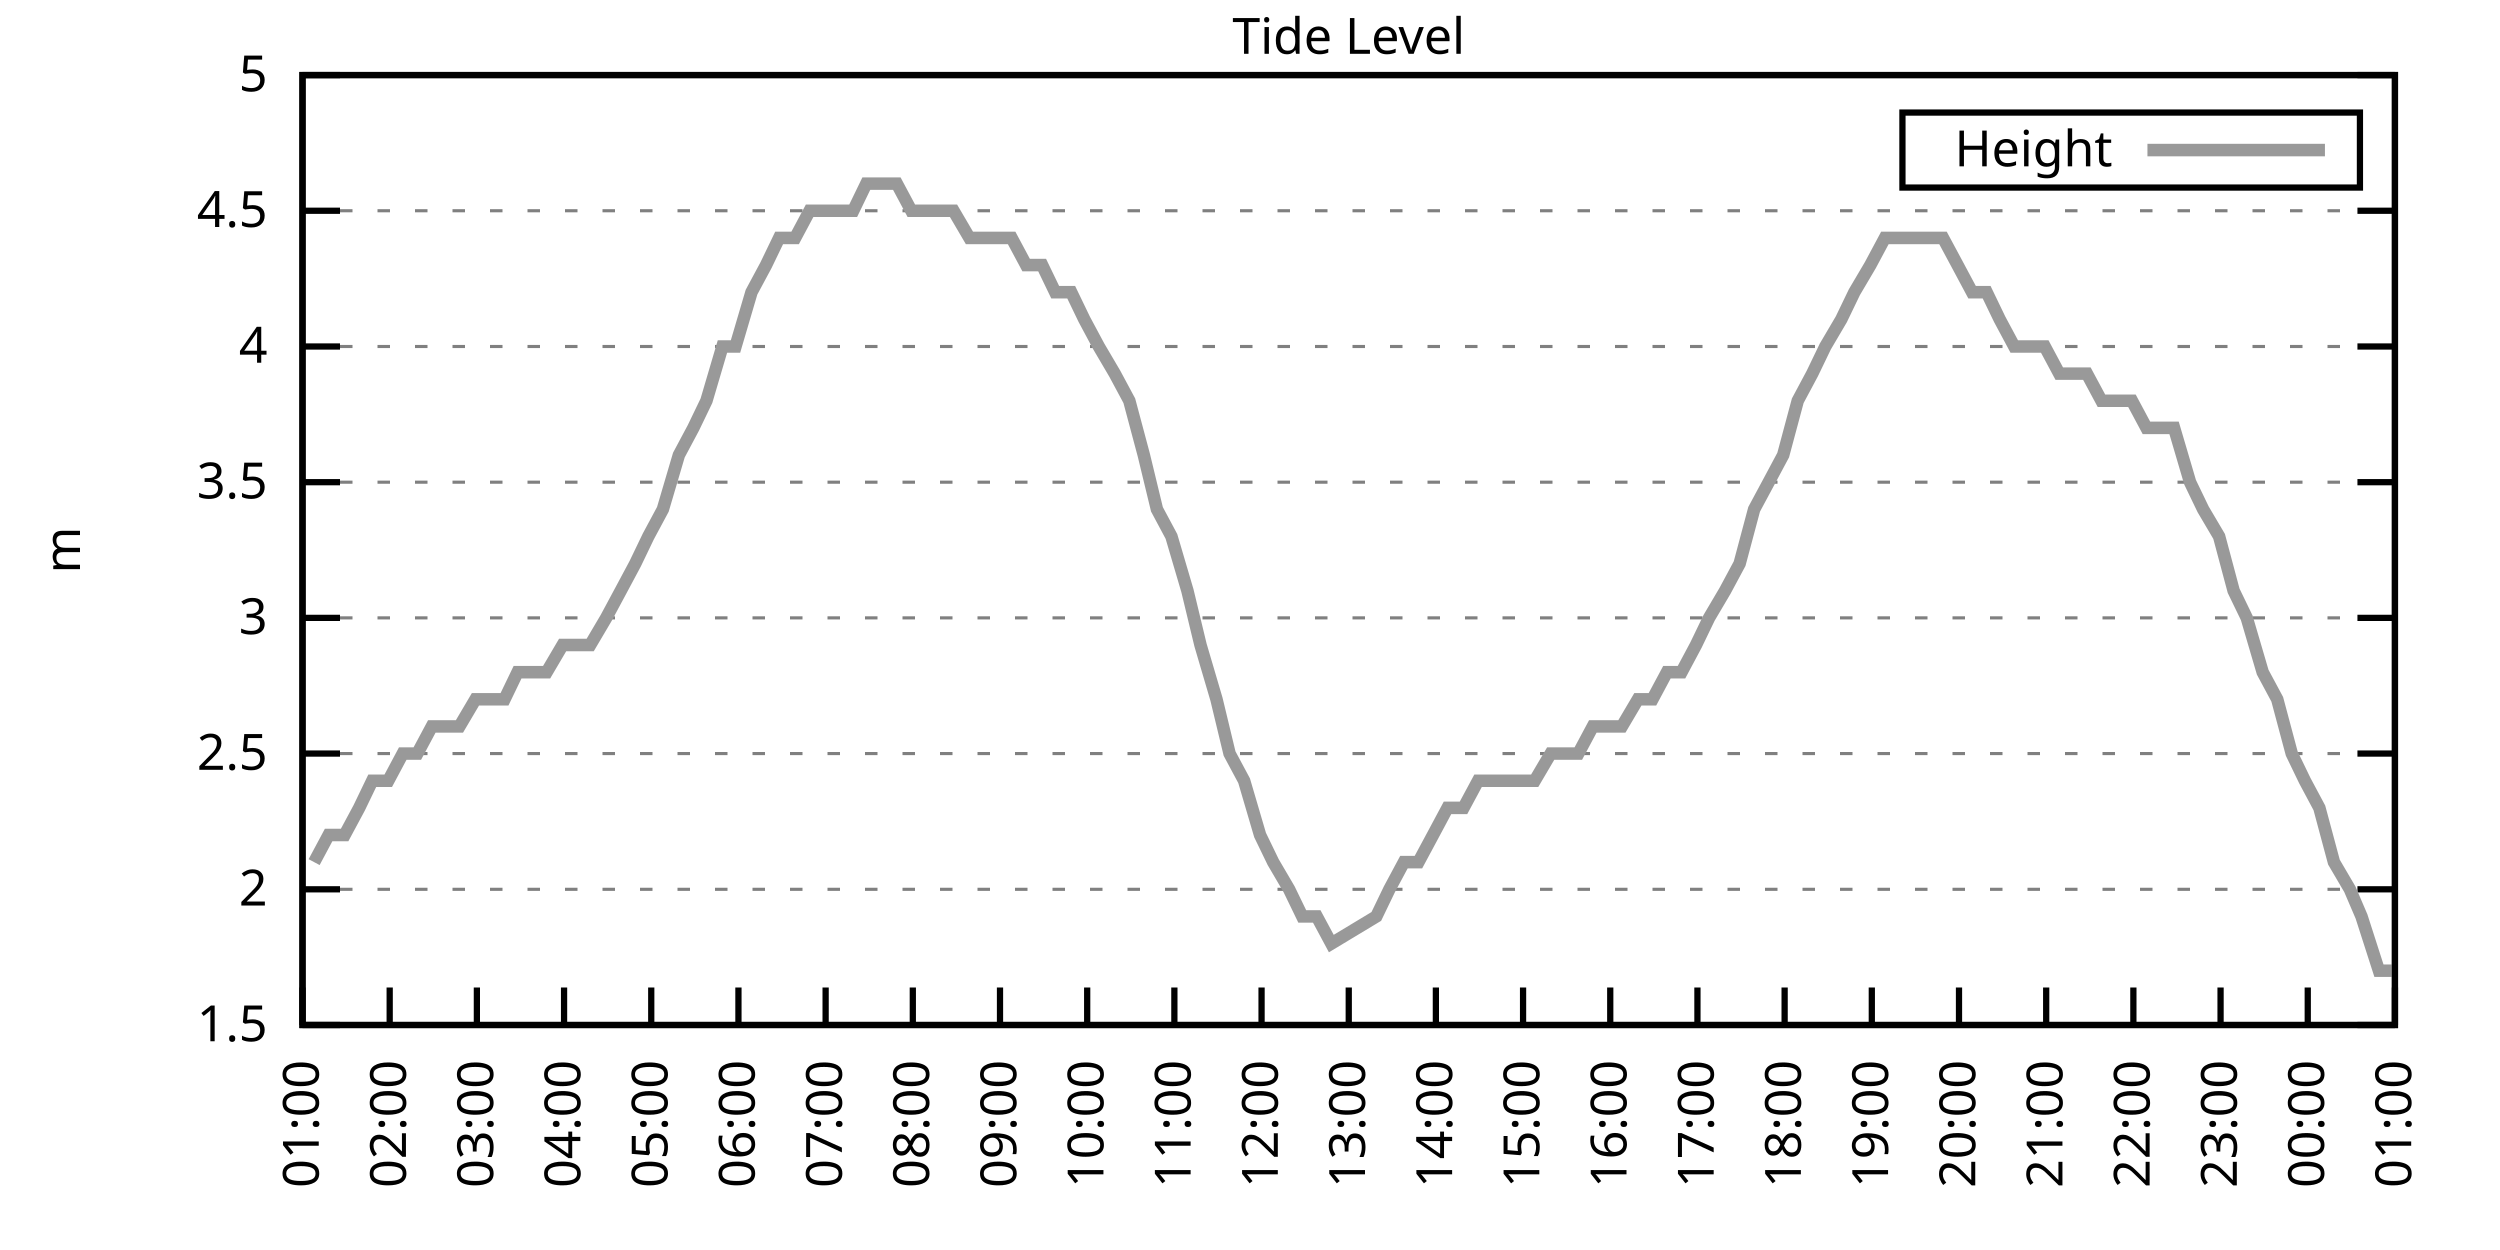
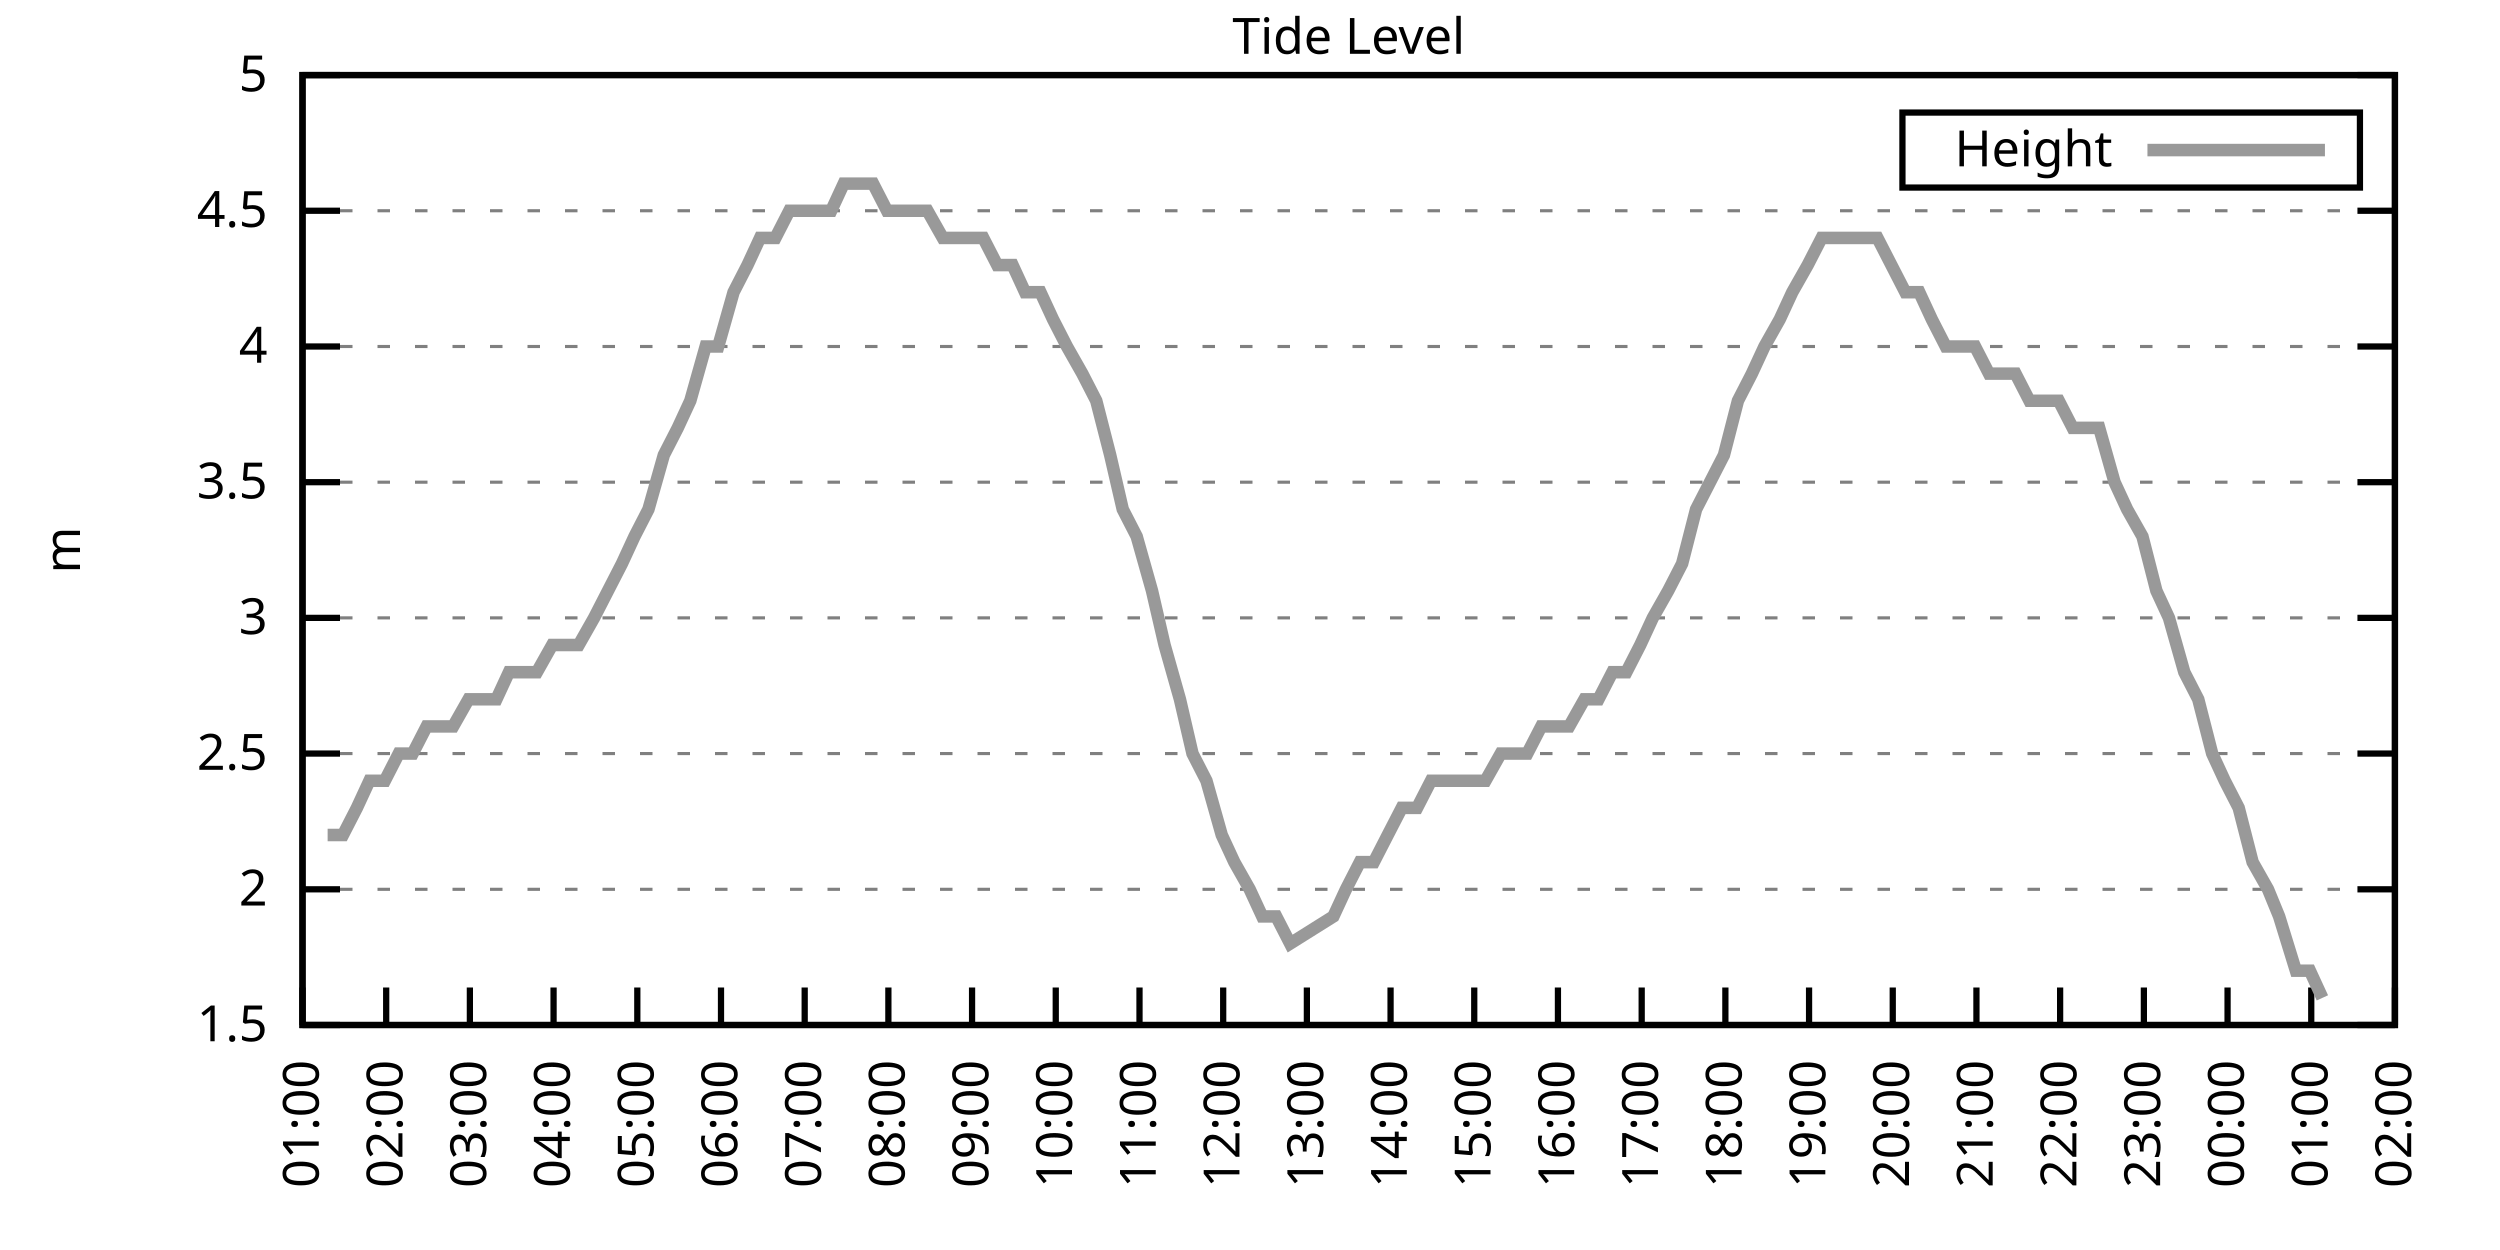
<svg xmlns="http://www.w3.org/2000/svg" xmlns:xlink="http://www.w3.org/1999/xlink" width="400" height="200" viewBox="0 0 400 200">
  <g id="gnuplot_canvas">
    <rect x="0" y="0" width="400" height="200" fill="none" />
    <defs>
      <circle id="gpDot" r="0.5" stroke-width="0.5" stroke="currentColor" />
      <path id="gpPt0" stroke-width="0.333" stroke="currentColor" d="M-1,0 h2 M0,-1 v2" />
      <path id="gpPt1" stroke-width="0.333" stroke="currentColor" d="M-1,-1 L1,1 M1,-1 L-1,1" />
      <path id="gpPt2" stroke-width="0.333" stroke="currentColor" d="M-1,0 L1,0 M0,-1 L0,1 M-1,-1 L1,1 M-1,1 L1,-1" />
      <rect id="gpPt3" stroke-width="0.333" stroke="currentColor" x="-1" y="-1" width="2" height="2" />
      <rect id="gpPt4" stroke-width="0.333" stroke="currentColor" fill="currentColor" x="-1" y="-1" width="2" height="2" />
      <circle id="gpPt5" stroke-width="0.333" stroke="currentColor" cx="0" cy="0" r="1" />
      <use xlink:href="#gpPt5" id="gpPt6" fill="currentColor" stroke="none" />
      <path id="gpPt7" stroke-width="0.333" stroke="currentColor" d="M0,-1.33 L-1.33,0.67 L1.33,0.67 z" />
      <use xlink:href="#gpPt7" id="gpPt8" fill="currentColor" stroke="none" />
      <use xlink:href="#gpPt7" id="gpPt9" stroke="currentColor" transform="rotate(180)" />
      <use xlink:href="#gpPt9" id="gpPt10" fill="currentColor" stroke="none" />
      <use xlink:href="#gpPt3" id="gpPt11" stroke="currentColor" transform="rotate(45)" />
      <use xlink:href="#gpPt11" id="gpPt12" fill="currentColor" stroke="none" />
      <path id="gpPt13" stroke-width="0.333" stroke="currentColor" d="M0,1.330 L1.265,0.411 L0.782,-1.067 L-0.782,-1.076 L-1.265,0.411 z" />
      <use xlink:href="#gpPt13" id="gpPt14" fill="currentColor" stroke="none" />
      <filter id="textbox" filterUnits="objectBoundingBox" x="0" y="0" height="1" width="1">
        <feFlood flood-color="white" flood-opacity="1" result="bgnd" />
        <feComposite in="SourceGraphic" in2="bgnd" operator="atop" />
      </filter>
      <filter id="greybox" filterUnits="objectBoundingBox" x="0" y="0" height="1" width="1">
        <feFlood flood-color="lightgrey" flood-opacity="1" result="grey" />
        <feComposite in="SourceGraphic" in2="grey" operator="atop" />
      </filter>
    </defs>
    <g fill="none" color="white" stroke="currentColor" stroke-width="1.00" stroke-linecap="butt" stroke-linejoin="miter">
</g>
    <g fill="none" color="black" stroke="currentColor" stroke-width="1.00" stroke-linecap="butt" stroke-linejoin="miter">
      <g stroke="none" shape-rendering="crispEdges">
        <polygon fill="rgb(255, 255, 255)" points="48.40,164.00 383.18,164.00 383.18,12.02 48.40,12.02 " />
      </g>
    </g>
    <g fill="none" color="black" stroke="currentColor" stroke-width="1.00" stroke-linecap="butt" stroke-linejoin="miter">
</g>
    <g fill="none" color="black" stroke="black" stroke-width="0.50" stroke-linecap="butt" stroke-linejoin="miter">
</g>
    <g fill="none" color="gray" stroke="currentColor" stroke-width="0.50" stroke-linecap="butt" stroke-linejoin="miter">
      <path stroke="gray" stroke-dasharray="2,4" class="gridline" d="M48.40,164.00 L383.19,164.00  " />
    </g>
    <g fill="none" color="gray" stroke="gray" stroke-width="1.00" stroke-linecap="butt" stroke-linejoin="miter">
</g>
    <g fill="none" color="black" stroke="currentColor" stroke-width="1.00" stroke-linecap="butt" stroke-linejoin="miter">
      <path stroke="black" d="M48.40,164.00 L54.40,164.00 M383.19,164.00 L377.19,164.00  " />
      <g transform="translate(42.80,166.60)" stroke="none" fill="black" font-family="Sans" font-size="8.00" text-anchor="end">
        <text>
          <tspan font-family="Sans"> 1.5</tspan>
        </text>
      </g>
    </g>
    <g fill="none" color="black" stroke="currentColor" stroke-width="1.00" stroke-linecap="butt" stroke-linejoin="miter">
</g>
    <g fill="none" color="black" stroke="black" stroke-width="0.50" stroke-linecap="butt" stroke-linejoin="miter">
</g>
    <g fill="none" color="gray" stroke="currentColor" stroke-width="0.50" stroke-linecap="butt" stroke-linejoin="miter">
      <path stroke="gray" stroke-dasharray="2,4" class="gridline" d="M48.40,142.29 L383.19,142.29  " />
    </g>
    <g fill="none" color="gray" stroke="gray" stroke-width="1.00" stroke-linecap="butt" stroke-linejoin="miter">
</g>
    <g fill="none" color="black" stroke="currentColor" stroke-width="1.00" stroke-linecap="butt" stroke-linejoin="miter">
      <path stroke="black" d="M48.40,142.29 L54.40,142.29 M383.19,142.29 L377.19,142.29  " />
      <g transform="translate(42.80,144.89)" stroke="none" fill="black" font-family="Sans" font-size="8.00" text-anchor="end">
        <text>
          <tspan font-family="Sans"> 2</tspan>
        </text>
      </g>
    </g>
    <g fill="none" color="black" stroke="currentColor" stroke-width="1.00" stroke-linecap="butt" stroke-linejoin="miter">
</g>
    <g fill="none" color="black" stroke="black" stroke-width="0.50" stroke-linecap="butt" stroke-linejoin="miter">
</g>
    <g fill="none" color="gray" stroke="currentColor" stroke-width="0.50" stroke-linecap="butt" stroke-linejoin="miter">
      <path stroke="gray" stroke-dasharray="2,4" class="gridline" d="M48.40,120.57 L383.19,120.57  " />
    </g>
    <g fill="none" color="gray" stroke="gray" stroke-width="1.00" stroke-linecap="butt" stroke-linejoin="miter">
</g>
    <g fill="none" color="black" stroke="currentColor" stroke-width="1.00" stroke-linecap="butt" stroke-linejoin="miter">
      <path stroke="black" d="M48.40,120.57 L54.40,120.57 M383.19,120.57 L377.19,120.57  " />
      <g transform="translate(42.80,123.17)" stroke="none" fill="black" font-family="Sans" font-size="8.00" text-anchor="end">
        <text>
          <tspan font-family="Sans"> 2.5</tspan>
        </text>
      </g>
    </g>
    <g fill="none" color="black" stroke="currentColor" stroke-width="1.00" stroke-linecap="butt" stroke-linejoin="miter">
</g>
    <g fill="none" color="black" stroke="black" stroke-width="0.50" stroke-linecap="butt" stroke-linejoin="miter">
</g>
    <g fill="none" color="gray" stroke="currentColor" stroke-width="0.50" stroke-linecap="butt" stroke-linejoin="miter">
      <path stroke="gray" stroke-dasharray="2,4" class="gridline" d="M48.40,98.86 L383.19,98.86  " />
    </g>
    <g fill="none" color="gray" stroke="gray" stroke-width="1.00" stroke-linecap="butt" stroke-linejoin="miter">
</g>
    <g fill="none" color="black" stroke="currentColor" stroke-width="1.00" stroke-linecap="butt" stroke-linejoin="miter">
      <path stroke="black" d="M48.40,98.86 L54.40,98.86 M383.19,98.86 L377.19,98.86  " />
      <g transform="translate(42.80,101.46)" stroke="none" fill="black" font-family="Sans" font-size="8.00" text-anchor="end">
        <text>
          <tspan font-family="Sans"> 3</tspan>
        </text>
      </g>
    </g>
    <g fill="none" color="black" stroke="currentColor" stroke-width="1.00" stroke-linecap="butt" stroke-linejoin="miter">
</g>
    <g fill="none" color="black" stroke="black" stroke-width="0.50" stroke-linecap="butt" stroke-linejoin="miter">
</g>
    <g fill="none" color="gray" stroke="currentColor" stroke-width="0.50" stroke-linecap="butt" stroke-linejoin="miter">
      <path stroke="gray" stroke-dasharray="2,4" class="gridline" d="M48.40,77.15 L383.19,77.15  " />
    </g>
    <g fill="none" color="gray" stroke="gray" stroke-width="1.00" stroke-linecap="butt" stroke-linejoin="miter">
</g>
    <g fill="none" color="black" stroke="currentColor" stroke-width="1.00" stroke-linecap="butt" stroke-linejoin="miter">
      <path stroke="black" d="M48.40,77.15 L54.40,77.15 M383.19,77.15 L377.19,77.15  " />
      <g transform="translate(42.80,79.75)" stroke="none" fill="black" font-family="Sans" font-size="8.00" text-anchor="end">
        <text>
          <tspan font-family="Sans"> 3.5</tspan>
        </text>
      </g>
    </g>
    <g fill="none" color="black" stroke="currentColor" stroke-width="1.00" stroke-linecap="butt" stroke-linejoin="miter">
</g>
    <g fill="none" color="black" stroke="black" stroke-width="0.50" stroke-linecap="butt" stroke-linejoin="miter">
</g>
    <g fill="none" color="gray" stroke="currentColor" stroke-width="0.50" stroke-linecap="butt" stroke-linejoin="miter">
      <path stroke="gray" stroke-dasharray="2,4" class="gridline" d="M48.40,55.44 L383.19,55.44  " />
    </g>
    <g fill="none" color="gray" stroke="gray" stroke-width="1.00" stroke-linecap="butt" stroke-linejoin="miter">
</g>
    <g fill="none" color="black" stroke="currentColor" stroke-width="1.00" stroke-linecap="butt" stroke-linejoin="miter">
      <path stroke="black" d="M48.40,55.44 L54.40,55.44 M383.19,55.44 L377.19,55.44  " />
      <g transform="translate(42.80,58.04)" stroke="none" fill="black" font-family="Sans" font-size="8.00" text-anchor="end">
        <text>
          <tspan font-family="Sans"> 4</tspan>
        </text>
      </g>
    </g>
    <g fill="none" color="black" stroke="currentColor" stroke-width="1.00" stroke-linecap="butt" stroke-linejoin="miter">
</g>
    <g fill="none" color="black" stroke="black" stroke-width="0.50" stroke-linecap="butt" stroke-linejoin="miter">
</g>
    <g fill="none" color="gray" stroke="currentColor" stroke-width="0.50" stroke-linecap="butt" stroke-linejoin="miter">
      <path stroke="gray" stroke-dasharray="2,4" class="gridline" d="M48.40,33.72 L383.19,33.72  " />
    </g>
    <g fill="none" color="gray" stroke="gray" stroke-width="1.00" stroke-linecap="butt" stroke-linejoin="miter">
</g>
    <g fill="none" color="black" stroke="currentColor" stroke-width="1.00" stroke-linecap="butt" stroke-linejoin="miter">
      <path stroke="black" d="M48.40,33.72 L54.40,33.72 M383.19,33.72 L377.19,33.72  " />
      <g transform="translate(42.80,36.32)" stroke="none" fill="black" font-family="Sans" font-size="8.00" text-anchor="end">
        <text>
          <tspan font-family="Sans"> 4.5</tspan>
        </text>
      </g>
    </g>
    <g fill="none" color="black" stroke="currentColor" stroke-width="1.00" stroke-linecap="butt" stroke-linejoin="miter">
</g>
    <g fill="none" color="black" stroke="black" stroke-width="0.50" stroke-linecap="butt" stroke-linejoin="miter">
</g>
    <g fill="none" color="gray" stroke="currentColor" stroke-width="0.50" stroke-linecap="butt" stroke-linejoin="miter">
      <path stroke="gray" stroke-dasharray="2,4" class="gridline" d="M48.40,12.01 L383.19,12.01  " />
    </g>
    <g fill="none" color="gray" stroke="gray" stroke-width="1.00" stroke-linecap="butt" stroke-linejoin="miter">
</g>
    <g fill="none" color="black" stroke="currentColor" stroke-width="1.00" stroke-linecap="butt" stroke-linejoin="miter">
      <path stroke="black" d="M48.40,12.01 L54.40,12.01 M383.19,12.01 L377.19,12.01  " />
      <g transform="translate(42.80,14.61)" stroke="none" fill="black" font-family="Sans" font-size="8.00" text-anchor="end">
        <text>
          <tspan font-family="Sans"> 5</tspan>
        </text>
      </g>
    </g>
    <g fill="none" color="black" stroke="currentColor" stroke-width="1.00" stroke-linecap="butt" stroke-linejoin="miter">
      <path stroke="black" d="M48.40,164.00 L48.40,158.00  " />
      <g transform="translate(51.00,169.60) rotate(270.00)" stroke="none" fill="black" font-family="Sans" font-size="8.00" text-anchor="end">
        <text>
          <tspan font-family="Sans">01:00</tspan>
        </text>
      </g>
    </g>
    <g fill="none" color="black" stroke="currentColor" stroke-width="1.00" stroke-linecap="butt" stroke-linejoin="miter">
-       <path stroke="black" d="M62.35,164.00 L62.35,158.00  " />
-       <g transform="translate(64.95,169.60) rotate(270.00)" stroke="none" fill="black" font-family="Sans" font-size="8.00" text-anchor="end">
+       <path stroke="black" d="M61.79,164.00 L61.79,158.00  " />
+       <g transform="translate(64.39,169.60) rotate(270.00)" stroke="none" fill="black" font-family="Sans" font-size="8.00" text-anchor="end">
        <text>
          <tspan font-family="Sans">02:00</tspan>
        </text>
      </g>
    </g>
    <g fill="none" color="black" stroke="currentColor" stroke-width="1.00" stroke-linecap="butt" stroke-linejoin="miter">
-       <path stroke="black" d="M76.30,164.00 L76.30,158.00  " />
-       <g transform="translate(78.90,169.60) rotate(270.00)" stroke="none" fill="black" font-family="Sans" font-size="8.00" text-anchor="end">
+       <path stroke="black" d="M75.18,164.00 L75.18,158.00  " />
+       <g transform="translate(77.78,169.60) rotate(270.00)" stroke="none" fill="black" font-family="Sans" font-size="8.00" text-anchor="end">
        <text>
          <tspan font-family="Sans">03:00</tspan>
        </text>
      </g>
    </g>
    <g fill="none" color="black" stroke="currentColor" stroke-width="1.00" stroke-linecap="butt" stroke-linejoin="miter">
-       <path stroke="black" d="M90.25,164.00 L90.25,158.00  " />
-       <g transform="translate(92.85,169.60) rotate(270.00)" stroke="none" fill="black" font-family="Sans" font-size="8.00" text-anchor="end">
+       <path stroke="black" d="M88.57,164.00 L88.57,158.00  " />
+       <g transform="translate(91.17,169.60) rotate(270.00)" stroke="none" fill="black" font-family="Sans" font-size="8.00" text-anchor="end">
        <text>
          <tspan font-family="Sans">04:00</tspan>
        </text>
      </g>
    </g>
    <g fill="none" color="black" stroke="currentColor" stroke-width="1.00" stroke-linecap="butt" stroke-linejoin="miter">
-       <path stroke="black" d="M104.20,164.00 L104.20,158.00  " />
-       <g transform="translate(106.80,169.60) rotate(270.00)" stroke="none" fill="black" font-family="Sans" font-size="8.00" text-anchor="end">
+       <path stroke="black" d="M101.97,164.00 L101.97,158.00  " />
+       <g transform="translate(104.57,169.60) rotate(270.00)" stroke="none" fill="black" font-family="Sans" font-size="8.00" text-anchor="end">
        <text>
          <tspan font-family="Sans">05:00</tspan>
        </text>
      </g>
    </g>
    <g fill="none" color="black" stroke="currentColor" stroke-width="1.00" stroke-linecap="butt" stroke-linejoin="miter">
-       <path stroke="black" d="M118.15,164.00 L118.15,158.00  " />
-       <g transform="translate(120.75,169.60) rotate(270.00)" stroke="none" fill="black" font-family="Sans" font-size="8.00" text-anchor="end">
+       <path stroke="black" d="M115.36,164.00 L115.36,158.00  " />
+       <g transform="translate(117.96,169.60) rotate(270.00)" stroke="none" fill="black" font-family="Sans" font-size="8.00" text-anchor="end">
        <text>
          <tspan font-family="Sans">06:00</tspan>
        </text>
      </g>
    </g>
    <g fill="none" color="black" stroke="currentColor" stroke-width="1.00" stroke-linecap="butt" stroke-linejoin="miter">
-       <path stroke="black" d="M132.10,164.00 L132.10,158.00  " />
-       <g transform="translate(134.70,169.60) rotate(270.00)" stroke="none" fill="black" font-family="Sans" font-size="8.00" text-anchor="end">
+       <path stroke="black" d="M128.75,164.00 L128.75,158.00  " />
+       <g transform="translate(131.35,169.60) rotate(270.00)" stroke="none" fill="black" font-family="Sans" font-size="8.00" text-anchor="end">
        <text>
          <tspan font-family="Sans">07:00</tspan>
        </text>
      </g>
    </g>
    <g fill="none" color="black" stroke="currentColor" stroke-width="1.00" stroke-linecap="butt" stroke-linejoin="miter">
-       <path stroke="black" d="M146.05,164.00 L146.05,158.00  " />
-       <g transform="translate(148.65,169.60) rotate(270.00)" stroke="none" fill="black" font-family="Sans" font-size="8.00" text-anchor="end">
+       <path stroke="black" d="M142.14,164.00 L142.14,158.00  " />
+       <g transform="translate(144.74,169.60) rotate(270.00)" stroke="none" fill="black" font-family="Sans" font-size="8.00" text-anchor="end">
        <text>
          <tspan font-family="Sans">08:00</tspan>
        </text>
      </g>
    </g>
    <g fill="none" color="black" stroke="currentColor" stroke-width="1.00" stroke-linecap="butt" stroke-linejoin="miter">
-       <path stroke="black" d="M160.00,164.00 L160.00,158.00  " />
-       <g transform="translate(162.60,169.60) rotate(270.00)" stroke="none" fill="black" font-family="Sans" font-size="8.00" text-anchor="end">
+       <path stroke="black" d="M155.53,164.00 L155.53,158.00  " />
+       <g transform="translate(158.13,169.60) rotate(270.00)" stroke="none" fill="black" font-family="Sans" font-size="8.00" text-anchor="end">
        <text>
          <tspan font-family="Sans">09:00</tspan>
        </text>
      </g>
    </g>
    <g fill="none" color="black" stroke="currentColor" stroke-width="1.00" stroke-linecap="butt" stroke-linejoin="miter">
-       <path stroke="black" d="M173.95,164.00 L173.95,158.00  " />
-       <g transform="translate(176.55,169.60) rotate(270.00)" stroke="none" fill="black" font-family="Sans" font-size="8.00" text-anchor="end">
+       <path stroke="black" d="M168.92,164.00 L168.92,158.00  " />
+       <g transform="translate(171.52,169.60) rotate(270.00)" stroke="none" fill="black" font-family="Sans" font-size="8.00" text-anchor="end">
        <text>
          <tspan font-family="Sans">10:00</tspan>
        </text>
      </g>
    </g>
    <g fill="none" color="black" stroke="currentColor" stroke-width="1.00" stroke-linecap="butt" stroke-linejoin="miter">
-       <path stroke="black" d="M187.90,164.00 L187.90,158.00  " />
-       <g transform="translate(190.50,169.60) rotate(270.00)" stroke="none" fill="black" font-family="Sans" font-size="8.00" text-anchor="end">
+       <path stroke="black" d="M182.32,164.00 L182.32,158.00  " />
+       <g transform="translate(184.92,169.60) rotate(270.00)" stroke="none" fill="black" font-family="Sans" font-size="8.00" text-anchor="end">
        <text>
          <tspan font-family="Sans">11:00</tspan>
        </text>
      </g>
    </g>
    <g fill="none" color="black" stroke="currentColor" stroke-width="1.00" stroke-linecap="butt" stroke-linejoin="miter">
-       <path stroke="black" d="M201.85,164.00 L201.85,158.00  " />
-       <g transform="translate(204.45,169.60) rotate(270.00)" stroke="none" fill="black" font-family="Sans" font-size="8.00" text-anchor="end">
+       <path stroke="black" d="M195.71,164.00 L195.71,158.00  " />
+       <g transform="translate(198.31,169.60) rotate(270.00)" stroke="none" fill="black" font-family="Sans" font-size="8.00" text-anchor="end">
        <text>
          <tspan font-family="Sans">12:00</tspan>
        </text>
      </g>
    </g>
    <g fill="none" color="black" stroke="currentColor" stroke-width="1.00" stroke-linecap="butt" stroke-linejoin="miter">
-       <path stroke="black" d="M215.80,164.00 L215.80,158.00  " />
-       <g transform="translate(218.40,169.60) rotate(270.00)" stroke="none" fill="black" font-family="Sans" font-size="8.00" text-anchor="end">
+       <path stroke="black" d="M209.10,164.00 L209.10,158.00  " />
+       <g transform="translate(211.70,169.60) rotate(270.00)" stroke="none" fill="black" font-family="Sans" font-size="8.00" text-anchor="end">
        <text>
          <tspan font-family="Sans">13:00</tspan>
        </text>
      </g>
    </g>
    <g fill="none" color="black" stroke="currentColor" stroke-width="1.00" stroke-linecap="butt" stroke-linejoin="miter">
-       <path stroke="black" d="M229.74,164.00 L229.74,158.00  " />
-       <g transform="translate(232.34,169.60) rotate(270.00)" stroke="none" fill="black" font-family="Sans" font-size="8.00" text-anchor="end">
+       <path stroke="black" d="M222.49,164.00 L222.49,158.00  " />
+       <g transform="translate(225.09,169.60) rotate(270.00)" stroke="none" fill="black" font-family="Sans" font-size="8.00" text-anchor="end">
        <text>
          <tspan font-family="Sans">14:00</tspan>
        </text>
      </g>
    </g>
    <g fill="none" color="black" stroke="currentColor" stroke-width="1.00" stroke-linecap="butt" stroke-linejoin="miter">
-       <path stroke="black" d="M243.69,164.00 L243.69,158.00  " />
-       <g transform="translate(246.29,169.60) rotate(270.00)" stroke="none" fill="black" font-family="Sans" font-size="8.00" text-anchor="end">
+       <path stroke="black" d="M235.88,164.00 L235.88,158.00  " />
+       <g transform="translate(238.48,169.60) rotate(270.00)" stroke="none" fill="black" font-family="Sans" font-size="8.00" text-anchor="end">
        <text>
          <tspan font-family="Sans">15:00</tspan>
        </text>
      </g>
    </g>
    <g fill="none" color="black" stroke="currentColor" stroke-width="1.00" stroke-linecap="butt" stroke-linejoin="miter">
-       <path stroke="black" d="M257.64,164.00 L257.64,158.00  " />
-       <g transform="translate(260.24,169.60) rotate(270.00)" stroke="none" fill="black" font-family="Sans" font-size="8.00" text-anchor="end">
+       <path stroke="black" d="M249.27,164.00 L249.27,158.00  " />
+       <g transform="translate(251.87,169.60) rotate(270.00)" stroke="none" fill="black" font-family="Sans" font-size="8.00" text-anchor="end">
        <text>
          <tspan font-family="Sans">16:00</tspan>
        </text>
      </g>
    </g>
    <g fill="none" color="black" stroke="currentColor" stroke-width="1.00" stroke-linecap="butt" stroke-linejoin="miter">
-       <path stroke="black" d="M271.59,164.00 L271.59,158.00  " />
-       <g transform="translate(274.19,169.60) rotate(270.00)" stroke="none" fill="black" font-family="Sans" font-size="8.00" text-anchor="end">
+       <path stroke="black" d="M262.67,164.00 L262.67,158.00  " />
+       <g transform="translate(265.27,169.60) rotate(270.00)" stroke="none" fill="black" font-family="Sans" font-size="8.00" text-anchor="end">
        <text>
          <tspan font-family="Sans">17:00</tspan>
        </text>
      </g>
    </g>
    <g fill="none" color="black" stroke="currentColor" stroke-width="1.00" stroke-linecap="butt" stroke-linejoin="miter">
-       <path stroke="black" d="M285.54,164.00 L285.54,158.00  " />
-       <g transform="translate(288.14,169.60) rotate(270.00)" stroke="none" fill="black" font-family="Sans" font-size="8.00" text-anchor="end">
+       <path stroke="black" d="M276.06,164.00 L276.06,158.00  " />
+       <g transform="translate(278.66,169.60) rotate(270.00)" stroke="none" fill="black" font-family="Sans" font-size="8.00" text-anchor="end">
        <text>
          <tspan font-family="Sans">18:00</tspan>
        </text>
      </g>
    </g>
    <g fill="none" color="black" stroke="currentColor" stroke-width="1.00" stroke-linecap="butt" stroke-linejoin="miter">
-       <path stroke="black" d="M299.49,164.00 L299.49,158.00  " />
-       <g transform="translate(302.09,169.60) rotate(270.00)" stroke="none" fill="black" font-family="Sans" font-size="8.00" text-anchor="end">
+       <path stroke="black" d="M289.45,164.00 L289.45,158.00  " />
+       <g transform="translate(292.05,169.60) rotate(270.00)" stroke="none" fill="black" font-family="Sans" font-size="8.00" text-anchor="end">
        <text>
          <tspan font-family="Sans">19:00</tspan>
        </text>
      </g>
    </g>
    <g fill="none" color="black" stroke="currentColor" stroke-width="1.00" stroke-linecap="butt" stroke-linejoin="miter">
-       <path stroke="black" d="M313.44,164.00 L313.44,158.00  " />
-       <g transform="translate(316.04,169.60) rotate(270.00)" stroke="none" fill="black" font-family="Sans" font-size="8.00" text-anchor="end">
+       <path stroke="black" d="M302.84,164.00 L302.84,158.00  " />
+       <g transform="translate(305.44,169.60) rotate(270.00)" stroke="none" fill="black" font-family="Sans" font-size="8.00" text-anchor="end">
        <text>
          <tspan font-family="Sans">20:00</tspan>
        </text>
      </g>
    </g>
    <g fill="none" color="black" stroke="currentColor" stroke-width="1.00" stroke-linecap="butt" stroke-linejoin="miter">
-       <path stroke="black" d="M327.39,164.00 L327.39,158.00  " />
-       <g transform="translate(329.99,169.60) rotate(270.00)" stroke="none" fill="black" font-family="Sans" font-size="8.00" text-anchor="end">
+       <path stroke="black" d="M316.23,164.00 L316.23,158.00  " />
+       <g transform="translate(318.83,169.60) rotate(270.00)" stroke="none" fill="black" font-family="Sans" font-size="8.00" text-anchor="end">
        <text>
          <tspan font-family="Sans">21:00</tspan>
        </text>
      </g>
    </g>
    <g fill="none" color="black" stroke="currentColor" stroke-width="1.00" stroke-linecap="butt" stroke-linejoin="miter">
-       <path stroke="black" d="M341.34,164.00 L341.34,158.00  " />
-       <g transform="translate(343.94,169.60) rotate(270.00)" stroke="none" fill="black" font-family="Sans" font-size="8.00" text-anchor="end">
+       <path stroke="black" d="M329.62,164.00 L329.62,158.00  " />
+       <g transform="translate(332.22,169.60) rotate(270.00)" stroke="none" fill="black" font-family="Sans" font-size="8.00" text-anchor="end">
        <text>
          <tspan font-family="Sans">22:00</tspan>
        </text>
      </g>
    </g>
    <g fill="none" color="black" stroke="currentColor" stroke-width="1.00" stroke-linecap="butt" stroke-linejoin="miter">
-       <path stroke="black" d="M355.29,164.00 L355.29,158.00  " />
-       <g transform="translate(357.89,169.60) rotate(270.00)" stroke="none" fill="black" font-family="Sans" font-size="8.00" text-anchor="end">
+       <path stroke="black" d="M343.02,164.00 L343.02,158.00  " />
+       <g transform="translate(345.62,169.60) rotate(270.00)" stroke="none" fill="black" font-family="Sans" font-size="8.00" text-anchor="end">
        <text>
          <tspan font-family="Sans">23:00</tspan>
        </text>
      </g>
    </g>
    <g fill="none" color="black" stroke="currentColor" stroke-width="1.00" stroke-linecap="butt" stroke-linejoin="miter">
-       <path stroke="black" d="M369.24,164.00 L369.24,158.00  " />
-       <g transform="translate(371.84,169.60) rotate(270.00)" stroke="none" fill="black" font-family="Sans" font-size="8.00" text-anchor="end">
+       <path stroke="black" d="M356.41,164.00 L356.41,158.00  " />
+       <g transform="translate(359.01,169.60) rotate(270.00)" stroke="none" fill="black" font-family="Sans" font-size="8.00" text-anchor="end">
        <text>
          <tspan font-family="Sans">00:00</tspan>
+         </text>
+       </g>
+     </g>
+     <g fill="none" color="black" stroke="currentColor" stroke-width="1.00" stroke-linecap="butt" stroke-linejoin="miter">
+       <path stroke="black" d="M369.80,164.00 L369.80,158.00  " />
+       <g transform="translate(372.40,169.60) rotate(270.00)" stroke="none" fill="black" font-family="Sans" font-size="8.00" text-anchor="end">
+         <text>
+           <tspan font-family="Sans">01:00</tspan>
        </text>
      </g>
    </g>
    <g fill="none" color="black" stroke="currentColor" stroke-width="1.00" stroke-linecap="butt" stroke-linejoin="miter">
      <path stroke="black" d="M383.19,164.00 L383.19,158.00  " />
      <g transform="translate(385.79,169.60) rotate(270.00)" stroke="none" fill="black" font-family="Sans" font-size="8.00" text-anchor="end">
        <text>
-           <tspan font-family="Sans">01:00</tspan>
+           <tspan font-family="Sans">02:00</tspan>
        </text>
      </g>
    </g>
    <g fill="none" color="black" stroke="currentColor" stroke-width="1.00" stroke-linecap="butt" stroke-linejoin="miter">
</g>
    <g fill="none" color="black" stroke="currentColor" stroke-width="1.00" stroke-linecap="butt" stroke-linejoin="miter">
      <path stroke="black" d="M48.40,12.01 L48.40,164.00 L383.19,164.00 L383.19,12.01 L48.40,12.01 Z  " />
    </g>
    <g fill="none" color="black" stroke="currentColor" stroke-width="1.00" stroke-linecap="butt" stroke-linejoin="miter">
</g>
    <g fill="none" color="black" stroke="currentColor" stroke-width="1.00" stroke-linecap="butt" stroke-linejoin="miter">
      <path stroke="black" d="M304.39,30.01 L304.39,18.01 L377.59,18.01 L377.59,30.01 L304.39,30.01 Z  " />
    </g>
    <g id="Tide_level_plot_1">
      <g fill="none" color="white" stroke="black" stroke-width="2.00" stroke-linecap="butt" stroke-linejoin="miter">
</g>
      <g fill="none" color="black" stroke="currentColor" stroke-width="2.00" stroke-linecap="butt" stroke-linejoin="miter">
        <g transform="translate(337.99,26.61)" stroke="none" fill="black" font-family="Sans" font-size="8.00" text-anchor="end">
          <text>
            <tspan font-family="Sans">Height</tspan>
          </text>
        </g>
      </g>
      <g fill="none" color="black" stroke="currentColor" stroke-width="2.00" stroke-linecap="butt" stroke-linejoin="miter">
-         <path stroke="rgb(153, 153, 153)" d="M343.59,24.01 L371.99,24.01 M50.26,137.94 L52.58,133.60 L55.14,133.60 L57.47,129.26 L59.56,124.92 L62.12,124.92   L64.44,120.57 L66.77,120.57 L69.09,116.23 L71.18,116.23 L73.51,116.23 L76.07,111.89 L78.39,111.89 L80.72,111.89   L82.81,107.55 L85.13,107.55 L87.46,107.55 L90.02,103.20 L92.11,103.20 L94.43,103.20 L96.99,98.86 L99.32,94.52   L101.64,90.18 L103.73,85.83 L106.06,81.49 L108.62,72.81 L110.94,68.46 L113.03,64.12 L115.59,55.44 L117.68,55.44   L120.24,46.75 L122.57,42.41 L124.66,38.07 L127.22,38.07 L129.54,33.72 L131.87,33.72 L133.96,33.72 L136.51,33.72   L138.61,29.38 L140.93,29.38 L143.49,29.38 L145.81,33.72 L148.14,33.72 L150.23,33.72 L152.56,33.72 L155.11,38.07   L157.21,38.07 L159.53,38.07 L161.86,38.07 L164.18,42.41 L166.74,42.41 L168.83,46.75 L171.39,46.75 L173.48,51.09   L175.81,55.44 L178.36,59.78 L180.69,64.12 L183.01,72.81 L185.11,81.49 L187.43,85.83 L189.99,94.52 L192.08,103.20   L194.64,111.89 L196.73,120.57 L199.06,124.92 L201.61,133.60 L203.71,137.94 L206.26,142.29 L208.36,146.63 L210.68,146.63   L213.01,150.97 L220.21,146.63 L222.30,142.29 L224.63,137.94 L226.95,137.94 L229.28,133.60 L231.60,129.26 L234.16,129.26   L236.49,124.92 L238.58,124.92 L241.14,124.92 L243.46,124.92 L245.55,124.92 L248.11,120.57 L250.44,120.57 L252.53,120.57   L254.85,116.23 L257.18,116.23 L259.50,116.23 L262.06,111.89 L264.39,111.89 L266.71,107.55 L269.04,107.55 L271.36,103.20   L273.45,98.86 L276.01,94.52 L278.34,90.18 L280.66,81.49 L282.99,77.15 L285.31,72.81 L287.64,64.12 L289.96,59.78   L292.05,55.44 L294.61,51.09 L296.70,46.75 L299.26,42.41 L301.58,38.07 L303.68,38.07 L306.23,38.07 L308.56,38.07   L310.88,38.07 L313.21,42.41 L315.53,46.75 L317.86,46.75 L319.95,51.09 L322.28,55.44 L324.83,55.44 L327.16,55.44   L329.48,59.78 L331.58,59.78 L333.90,59.78 L336.23,64.12 L338.78,64.12 L341.11,64.12 L343.43,68.46 L345.53,68.46   L347.85,68.46 L350.41,77.15 L352.50,81.49 L355.06,85.83 L357.38,94.52 L359.48,98.86 L362.03,107.55 L364.36,111.89   L366.68,120.57 L368.78,124.92 L371.10,129.26 L373.43,137.94 L375.98,142.29 L377.84,146.63 L380.63,155.31 L382.96,155.31    " />
+         <path stroke="rgb(153, 153, 153)" d="M343.59,24.01 L371.99,24.01 M52.42,133.60 L54.87,133.60 L57.10,129.26 L59.11,124.92 L61.57,124.92 L63.80,120.57   L66.03,120.57 L68.26,116.23 L70.27,116.23 L72.50,116.23 L74.96,111.89 L77.19,111.89 L79.42,111.89 L81.43,107.55   L83.66,107.55 L85.90,107.55 L88.35,103.20 L90.36,103.20 L92.59,103.20 L95.05,98.86 L97.28,94.52 L99.51,90.18   L101.52,85.83 L103.75,81.49 L106.21,72.81 L108.44,68.46 L110.45,64.12 L112.90,55.44 L114.91,55.44 L117.37,46.75   L119.60,42.41 L121.61,38.07 L124.06,38.07 L126.29,33.72 L128.53,33.72 L130.54,33.72 L132.99,33.72 L135.00,29.38   L137.23,29.38 L139.69,29.38 L141.92,33.72 L144.15,33.72 L146.16,33.72 L148.39,33.72 L150.85,38.07 L152.85,38.07   L155.09,38.07 L157.32,38.07 L159.55,42.41 L162.01,42.41 L164.01,46.75 L166.47,46.75 L168.48,51.09 L170.71,55.44   L173.17,59.78 L175.40,64.12 L177.63,72.81 L179.64,81.49 L181.87,85.83 L184.32,94.52 L186.33,103.20 L188.79,111.89   L190.80,120.57 L193.03,124.92 L195.48,133.60 L197.49,137.94 L199.95,142.29 L201.96,146.63 L204.19,146.63 L206.42,150.97   L213.34,146.63 L215.35,142.29 L217.58,137.94 L219.81,137.94 L222.04,133.60 L224.28,129.26 L226.73,129.26 L228.96,124.92   L230.97,124.92 L233.43,124.92 L235.66,124.92 L237.67,124.92 L240.12,120.57 L242.36,120.57 L244.36,120.57 L246.60,116.23   L248.83,116.23 L251.06,116.23 L253.51,111.89 L255.75,111.89 L257.98,107.55 L260.21,107.55 L262.44,103.20 L264.45,98.86   L266.91,94.52 L269.14,90.18 L271.37,81.49 L273.60,77.15 L275.83,72.81 L278.07,64.12 L280.30,59.78 L282.31,55.44   L284.76,51.09 L286.77,46.75 L289.23,42.41 L291.46,38.07 L293.47,38.07 L295.92,38.07 L298.15,38.07 L300.39,38.07   L302.62,42.41 L304.85,46.75 L307.08,46.75 L309.09,51.09 L311.32,55.44 L313.78,55.44 L316.01,55.44 L318.24,59.78   L320.25,59.78 L322.48,59.78 L324.71,64.12 L327.17,64.12 L329.40,64.12 L331.63,68.46 L333.64,68.46 L335.87,68.46   L338.33,77.15 L340.34,81.49 L342.79,85.83 L345.02,94.52 L347.03,98.86 L349.49,107.55 L351.72,111.89 L353.95,120.57   L355.96,124.92 L358.19,129.26 L360.42,137.94 L362.88,142.29 L364.66,146.63 L367.34,155.31 L369.58,155.31 L371.58,159.66    " />
      </g>
    </g>
    <g fill="none" color="black" stroke="currentColor" stroke-width="2.00" stroke-linecap="butt" stroke-linejoin="miter">
</g>
    <g fill="none" color="black" stroke="black" stroke-width="1.00" stroke-linecap="butt" stroke-linejoin="miter">
</g>
    <g fill="none" color="black" stroke="currentColor" stroke-width="1.00" stroke-linecap="butt" stroke-linejoin="miter">
      <path stroke="black" d="M48.40,12.01 L48.40,164.00 L383.19,164.00 L383.19,12.01 L48.40,12.01 Z  " />
      <g transform="translate(12.80,88.01) rotate(270.00)" stroke="none" fill="black" font-family="Sans" font-size="8.00" text-anchor="middle">
        <text>
          <tspan font-family="Sans">m</tspan>
        </text>
      </g>
    </g>
    <g fill="none" color="black" stroke="currentColor" stroke-width="1.00" stroke-linecap="butt" stroke-linejoin="miter">
</g>
    <g fill="none" color="black" stroke="currentColor" stroke-width="1.00" stroke-linecap="butt" stroke-linejoin="miter">
      <g transform="translate(215.79,8.61)" stroke="none" fill="black" font-family="Sans" font-size="8.00" text-anchor="middle">
        <text>
          <tspan font-family="Sans">Tide Level</tspan>
        </text>
      </g>
    </g>
    <g fill="none" color="black" stroke="currentColor" stroke-width="1.00" stroke-linecap="butt" stroke-linejoin="miter">
</g>
  </g>
</svg>
